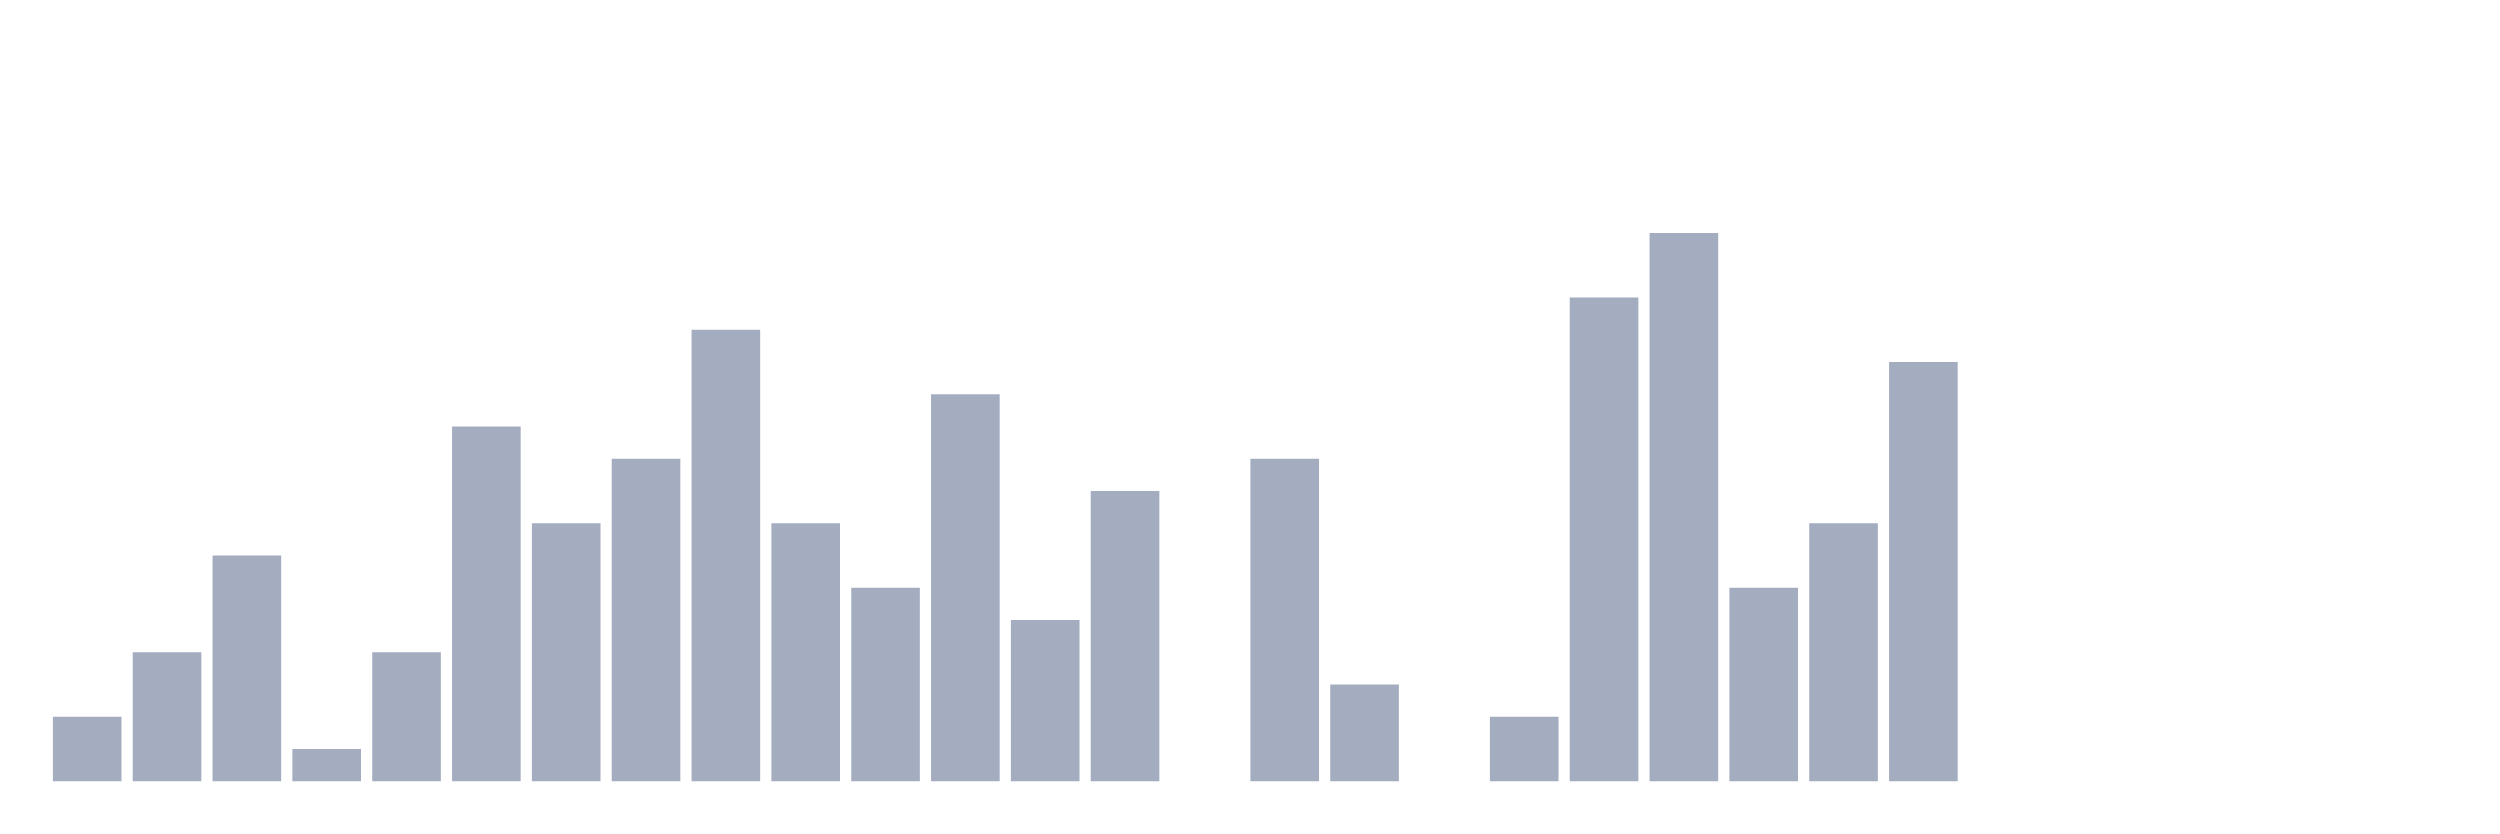
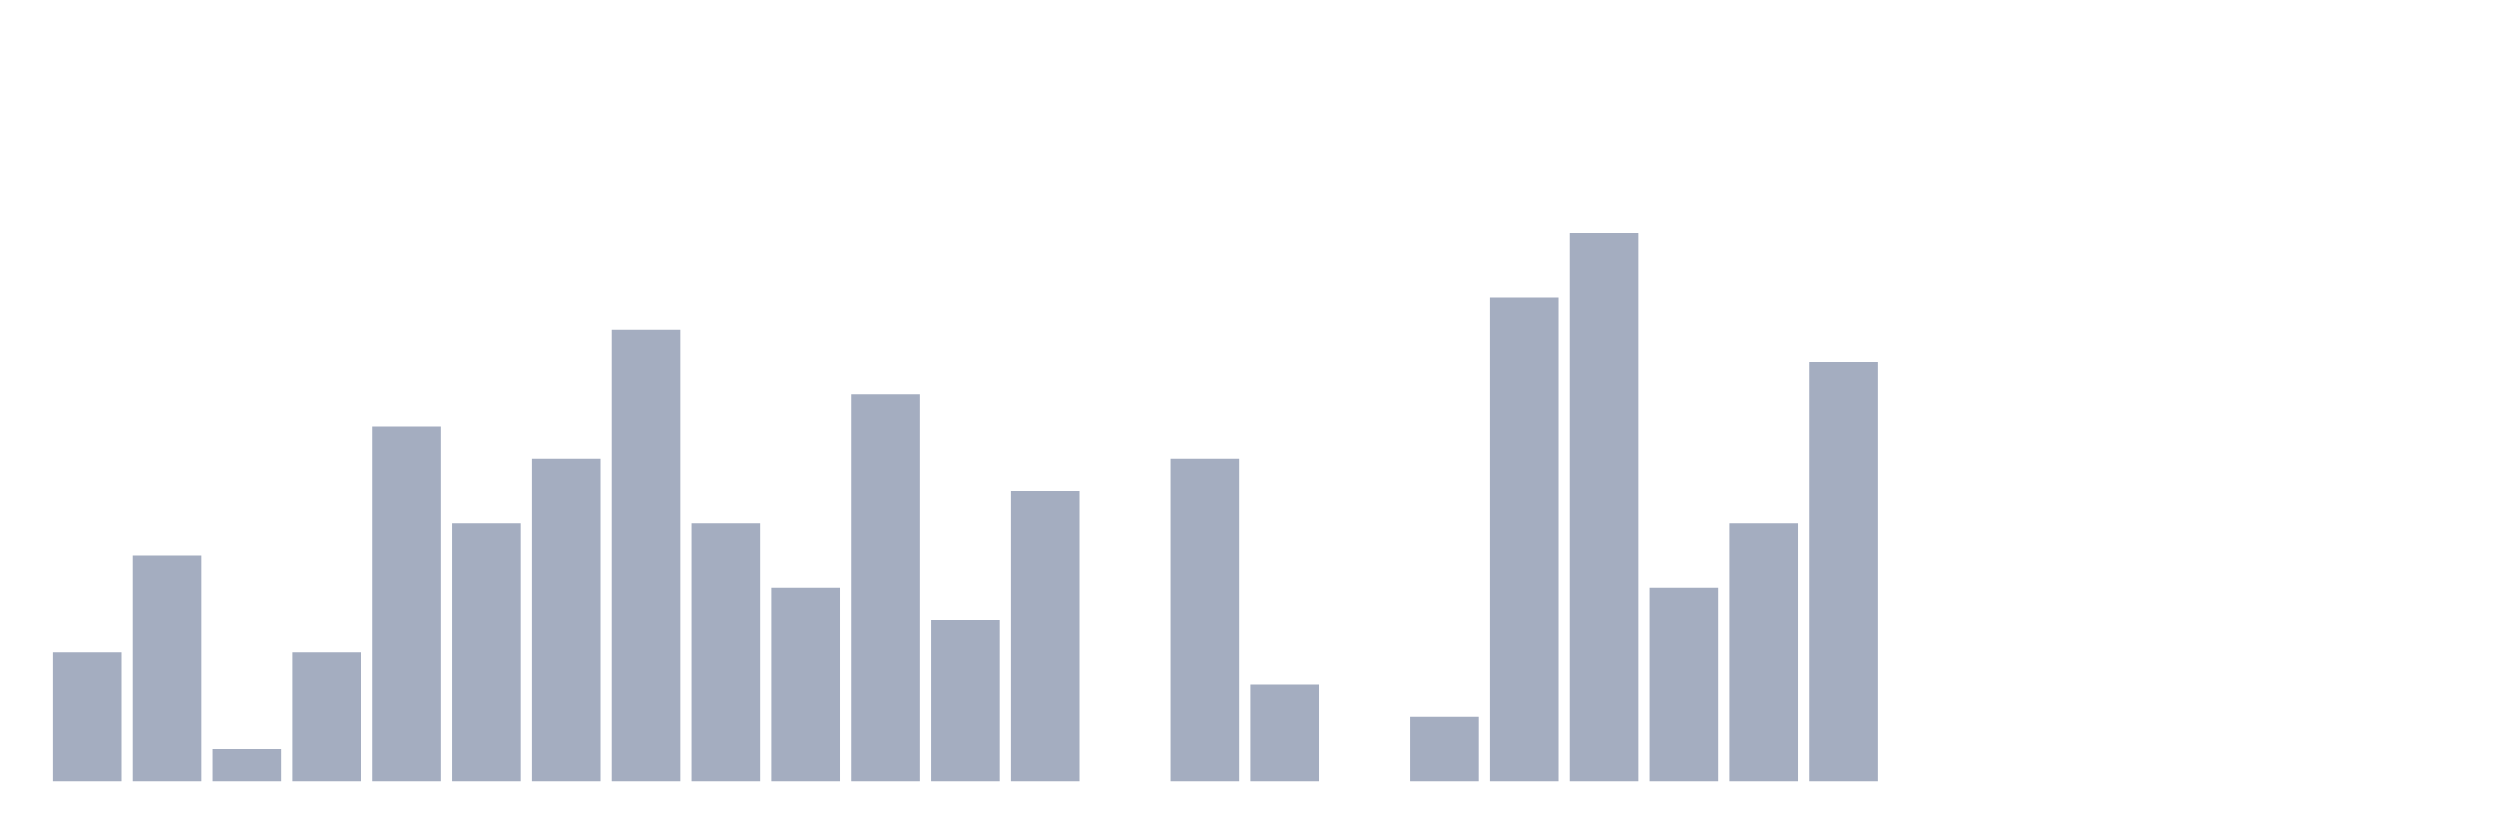
<svg xmlns="http://www.w3.org/2000/svg" viewBox="0 0 480 160">
  <g transform="translate(10,10)">
-     <rect class="bar" x="0.153" width="13.175" y="127.616" height="12.384" fill="rgb(164,173,192)" />
-     <rect class="bar" x="15.482" width="13.175" y="115.232" height="24.768" fill="rgb(164,173,192)" />
-     <rect class="bar" x="30.81" width="13.175" y="96.656" height="43.344" fill="rgb(164,173,192)" />
-     <rect class="bar" x="46.138" width="13.175" y="133.808" height="6.192" fill="rgb(164,173,192)" />
-     <rect class="bar" x="61.466" width="13.175" y="115.232" height="24.768" fill="rgb(164,173,192)" />
-     <rect class="bar" x="76.794" width="13.175" y="71.889" height="68.111" fill="rgb(164,173,192)" />
-     <rect class="bar" x="92.123" width="13.175" y="90.464" height="49.536" fill="rgb(164,173,192)" />
-     <rect class="bar" x="107.451" width="13.175" y="78.08" height="61.92" fill="rgb(164,173,192)" />
-     <rect class="bar" x="122.779" width="13.175" y="53.313" height="86.687" fill="rgb(164,173,192)" />
-     <rect class="bar" x="138.107" width="13.175" y="90.464" height="49.536" fill="rgb(164,173,192)" />
-     <rect class="bar" x="153.436" width="13.175" y="102.848" height="37.152" fill="rgb(164,173,192)" />
-     <rect class="bar" x="168.764" width="13.175" y="65.697" height="74.303" fill="rgb(164,173,192)" />
-     <rect class="bar" x="184.092" width="13.175" y="109.04" height="30.96" fill="rgb(164,173,192)" />
-     <rect class="bar" x="199.42" width="13.175" y="84.272" height="55.728" fill="rgb(164,173,192)" />
-     <rect class="bar" x="214.748" width="13.175" y="140" height="0" fill="rgb(164,173,192)" />
-     <rect class="bar" x="230.077" width="13.175" y="78.08" height="61.92" fill="rgb(164,173,192)" />
-     <rect class="bar" x="245.405" width="13.175" y="121.424" height="18.576" fill="rgb(164,173,192)" />
-     <rect class="bar" x="260.733" width="13.175" y="140" height="0" fill="rgb(164,173,192)" />
-     <rect class="bar" x="276.061" width="13.175" y="127.616" height="12.384" fill="rgb(164,173,192)" />
-     <rect class="bar" x="291.39" width="13.175" y="47.121" height="92.879" fill="rgb(164,173,192)" />
-     <rect class="bar" x="306.718" width="13.175" y="34.737" height="105.263" fill="rgb(164,173,192)" />
-     <rect class="bar" x="322.046" width="13.175" y="102.848" height="37.152" fill="rgb(164,173,192)" />
-     <rect class="bar" x="337.374" width="13.175" y="90.464" height="49.536" fill="rgb(164,173,192)" />
-     <rect class="bar" x="352.702" width="13.175" y="59.505" height="80.495" fill="rgb(164,173,192)" />
+     <rect class="bar" x="0.153" width="13.175" y="115.232" height="24.768" fill="rgb(164,173,192)" />
+     <rect class="bar" x="15.482" width="13.175" y="96.656" height="43.344" fill="rgb(164,173,192)" />
+     <rect class="bar" x="30.81" width="13.175" y="133.808" height="6.192" fill="rgb(164,173,192)" />
+     <rect class="bar" x="46.138" width="13.175" y="115.232" height="24.768" fill="rgb(164,173,192)" />
+     <rect class="bar" x="61.466" width="13.175" y="71.889" height="68.111" fill="rgb(164,173,192)" />
+     <rect class="bar" x="76.794" width="13.175" y="90.464" height="49.536" fill="rgb(164,173,192)" />
+     <rect class="bar" x="92.123" width="13.175" y="78.08" height="61.92" fill="rgb(164,173,192)" />
+     <rect class="bar" x="107.451" width="13.175" y="53.313" height="86.687" fill="rgb(164,173,192)" />
+     <rect class="bar" x="122.779" width="13.175" y="90.464" height="49.536" fill="rgb(164,173,192)" />
+     <rect class="bar" x="138.107" width="13.175" y="102.848" height="37.152" fill="rgb(164,173,192)" />
+     <rect class="bar" x="153.436" width="13.175" y="65.697" height="74.303" fill="rgb(164,173,192)" />
+     <rect class="bar" x="168.764" width="13.175" y="109.04" height="30.96" fill="rgb(164,173,192)" />
+     <rect class="bar" x="184.092" width="13.175" y="84.272" height="55.728" fill="rgb(164,173,192)" />
+     <rect class="bar" x="199.42" width="13.175" y="140" height="0" fill="rgb(164,173,192)" />
+     <rect class="bar" x="214.748" width="13.175" y="78.08" height="61.92" fill="rgb(164,173,192)" />
+     <rect class="bar" x="230.077" width="13.175" y="121.424" height="18.576" fill="rgb(164,173,192)" />
+     <rect class="bar" x="245.405" width="13.175" y="140" height="0" fill="rgb(164,173,192)" />
+     <rect class="bar" x="260.733" width="13.175" y="127.616" height="12.384" fill="rgb(164,173,192)" />
+     <rect class="bar" x="276.061" width="13.175" y="47.121" height="92.879" fill="rgb(164,173,192)" />
+     <rect class="bar" x="291.39" width="13.175" y="34.737" height="105.263" fill="rgb(164,173,192)" />
+     <rect class="bar" x="306.718" width="13.175" y="102.848" height="37.152" fill="rgb(164,173,192)" />
+     <rect class="bar" x="322.046" width="13.175" y="90.464" height="49.536" fill="rgb(164,173,192)" />
+     <rect class="bar" x="337.374" width="13.175" y="59.505" height="80.495" fill="rgb(164,173,192)" />
+     <rect class="bar" x="352.702" width="13.175" y="140" height="0" fill="rgb(164,173,192)" />
    <rect class="bar" x="368.031" width="13.175" y="140" height="0" fill="rgb(164,173,192)" />
    <rect class="bar" x="383.359" width="13.175" y="140" height="0" fill="rgb(164,173,192)" />
    <rect class="bar" x="398.687" width="13.175" y="140" height="0" fill="rgb(164,173,192)" />
    <rect class="bar" x="414.015" width="13.175" y="140" height="0" fill="rgb(164,173,192)" />
    <rect class="bar" x="429.344" width="13.175" y="140" height="0" fill="rgb(164,173,192)" />
    <rect class="bar" x="444.672" width="13.175" y="140" height="0" fill="rgb(164,173,192)" />
  </g>
</svg>
